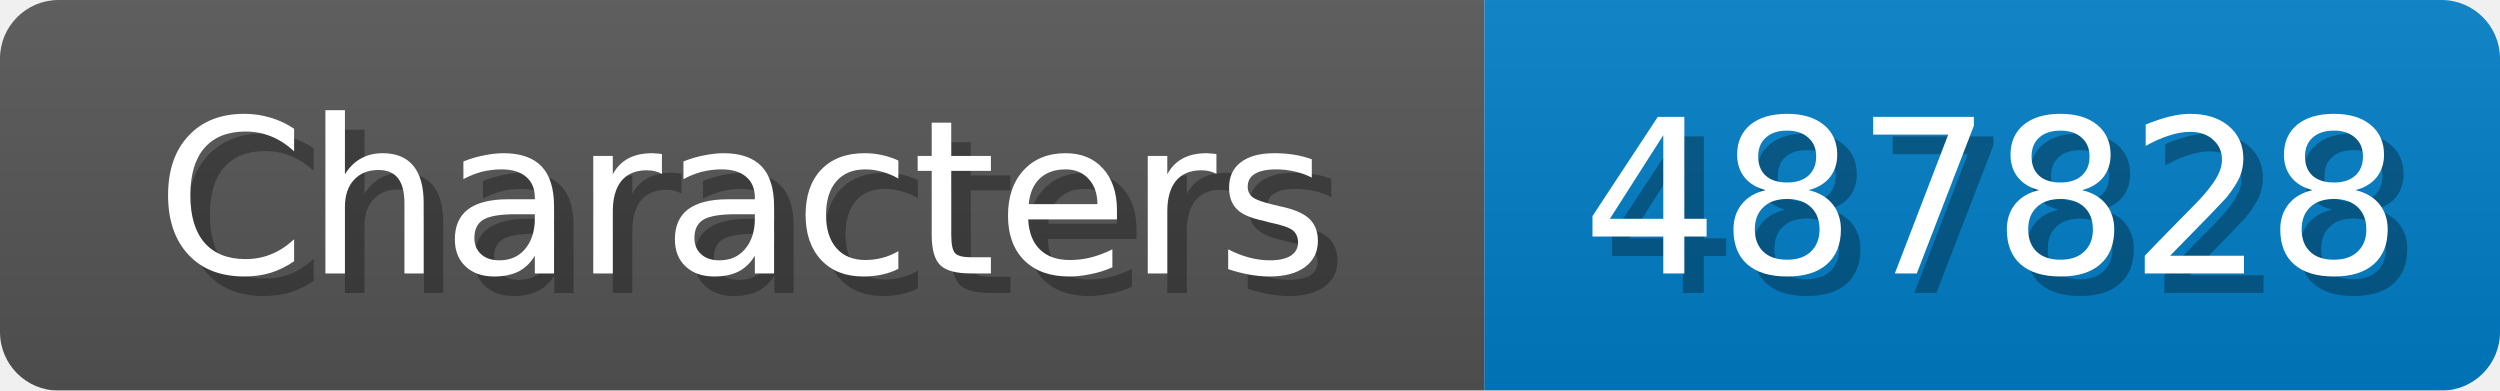
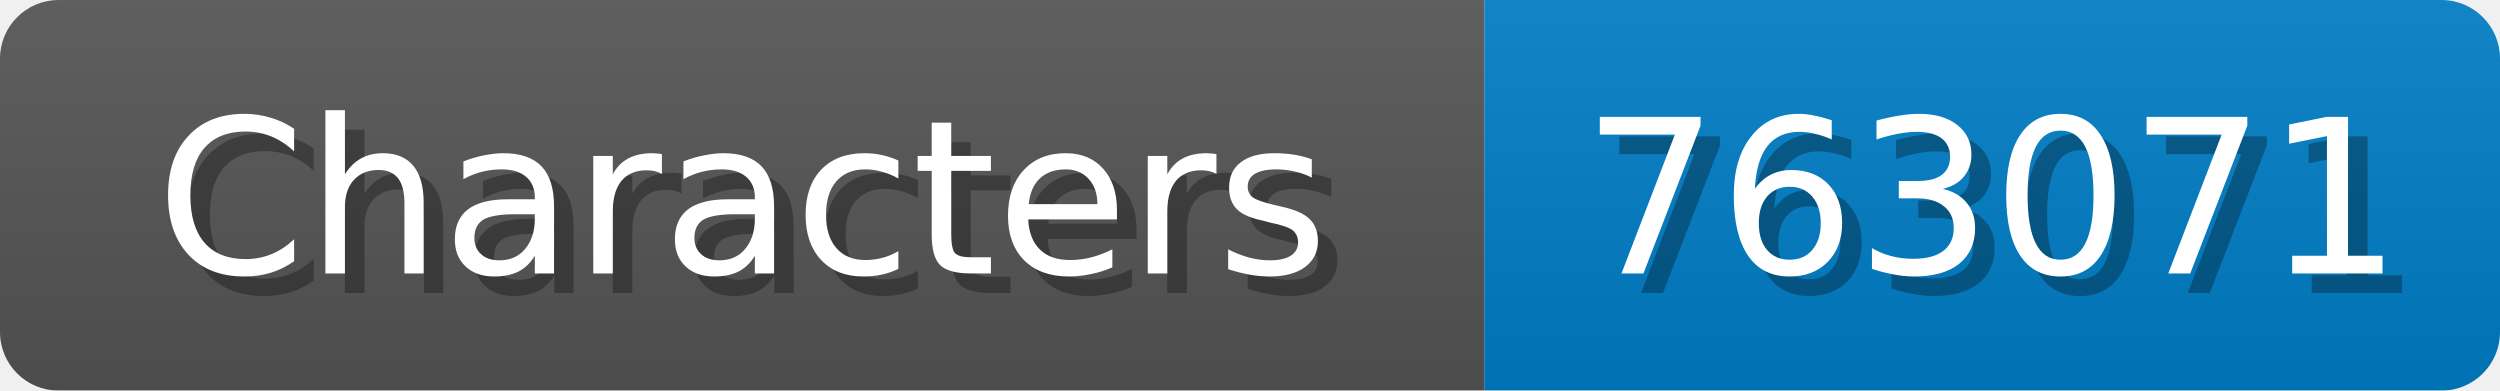
<svg xmlns="http://www.w3.org/2000/svg" width="128" height="20">
  <linearGradient id="b" x2="0" y2="100%">
    <stop offset="0" stop-color="#bbb" stop-opacity=".1" />
    <stop offset="1" stop-opacity=".1" />
  </linearGradient>
  <mask id="anybadge_1">
    <rect width="128" height="20" rx="3" fill="#fff" />
  </mask>
  <g mask="url(#anybadge_1)">
    <path fill="#555" d="M0 0h76v20H0z" />
    <path fill="#007ec6" d="M76 0h52v20H76z" />
    <path fill="url(#b)" d="M0 0h128v20H0z" />
  </g>
  <g fill="#fff" text-anchor="middle" font-family="DejaVu Sans,Verdana,Geneva,sans-serif" font-size="11">
    <text x="39.0" y="15" fill="#010101" fill-opacity=".3">Characters</text>
    <text x="38.0" y="14">Characters</text>
  </g>
  <g fill="#fff" text-anchor="middle" font-family="DejaVu Sans,Verdana,Geneva,sans-serif" font-size="11">
-     <text x="103.0" y="15" fill="#010101" fill-opacity=".3">487828</text>
-     <text x="102.0" y="14">487828</text>
+     <text x="103.0" y="15" fill="#010101" fill-opacity=".3">763071</text>
+     <text x="102.0" y="14">763071</text>
  </g>
</svg>
